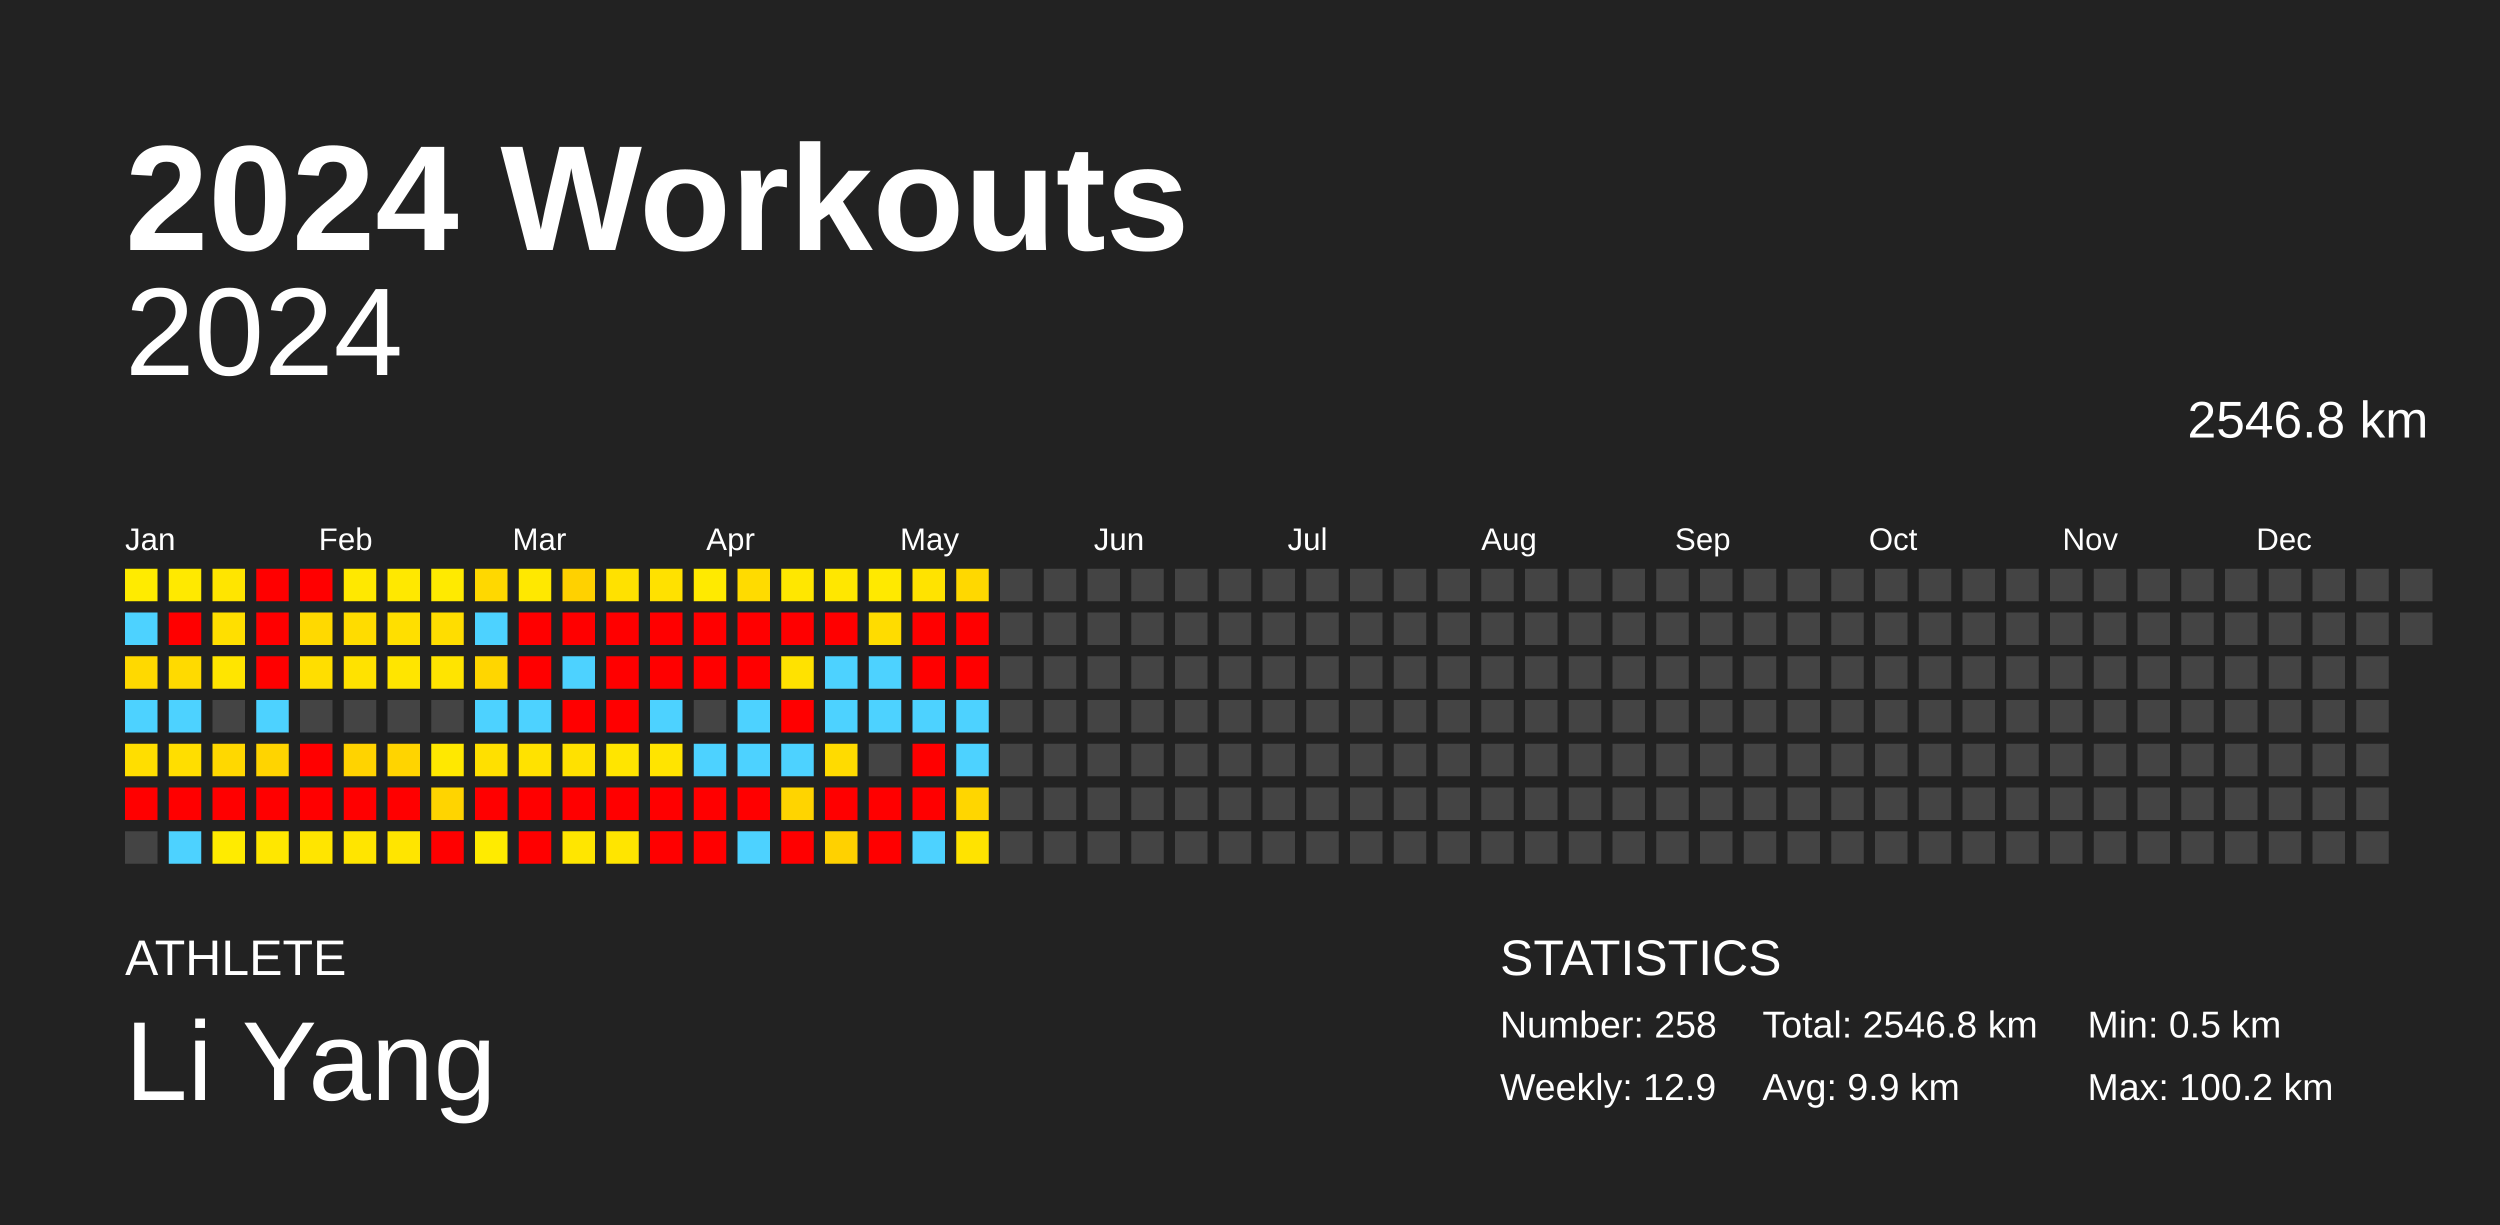
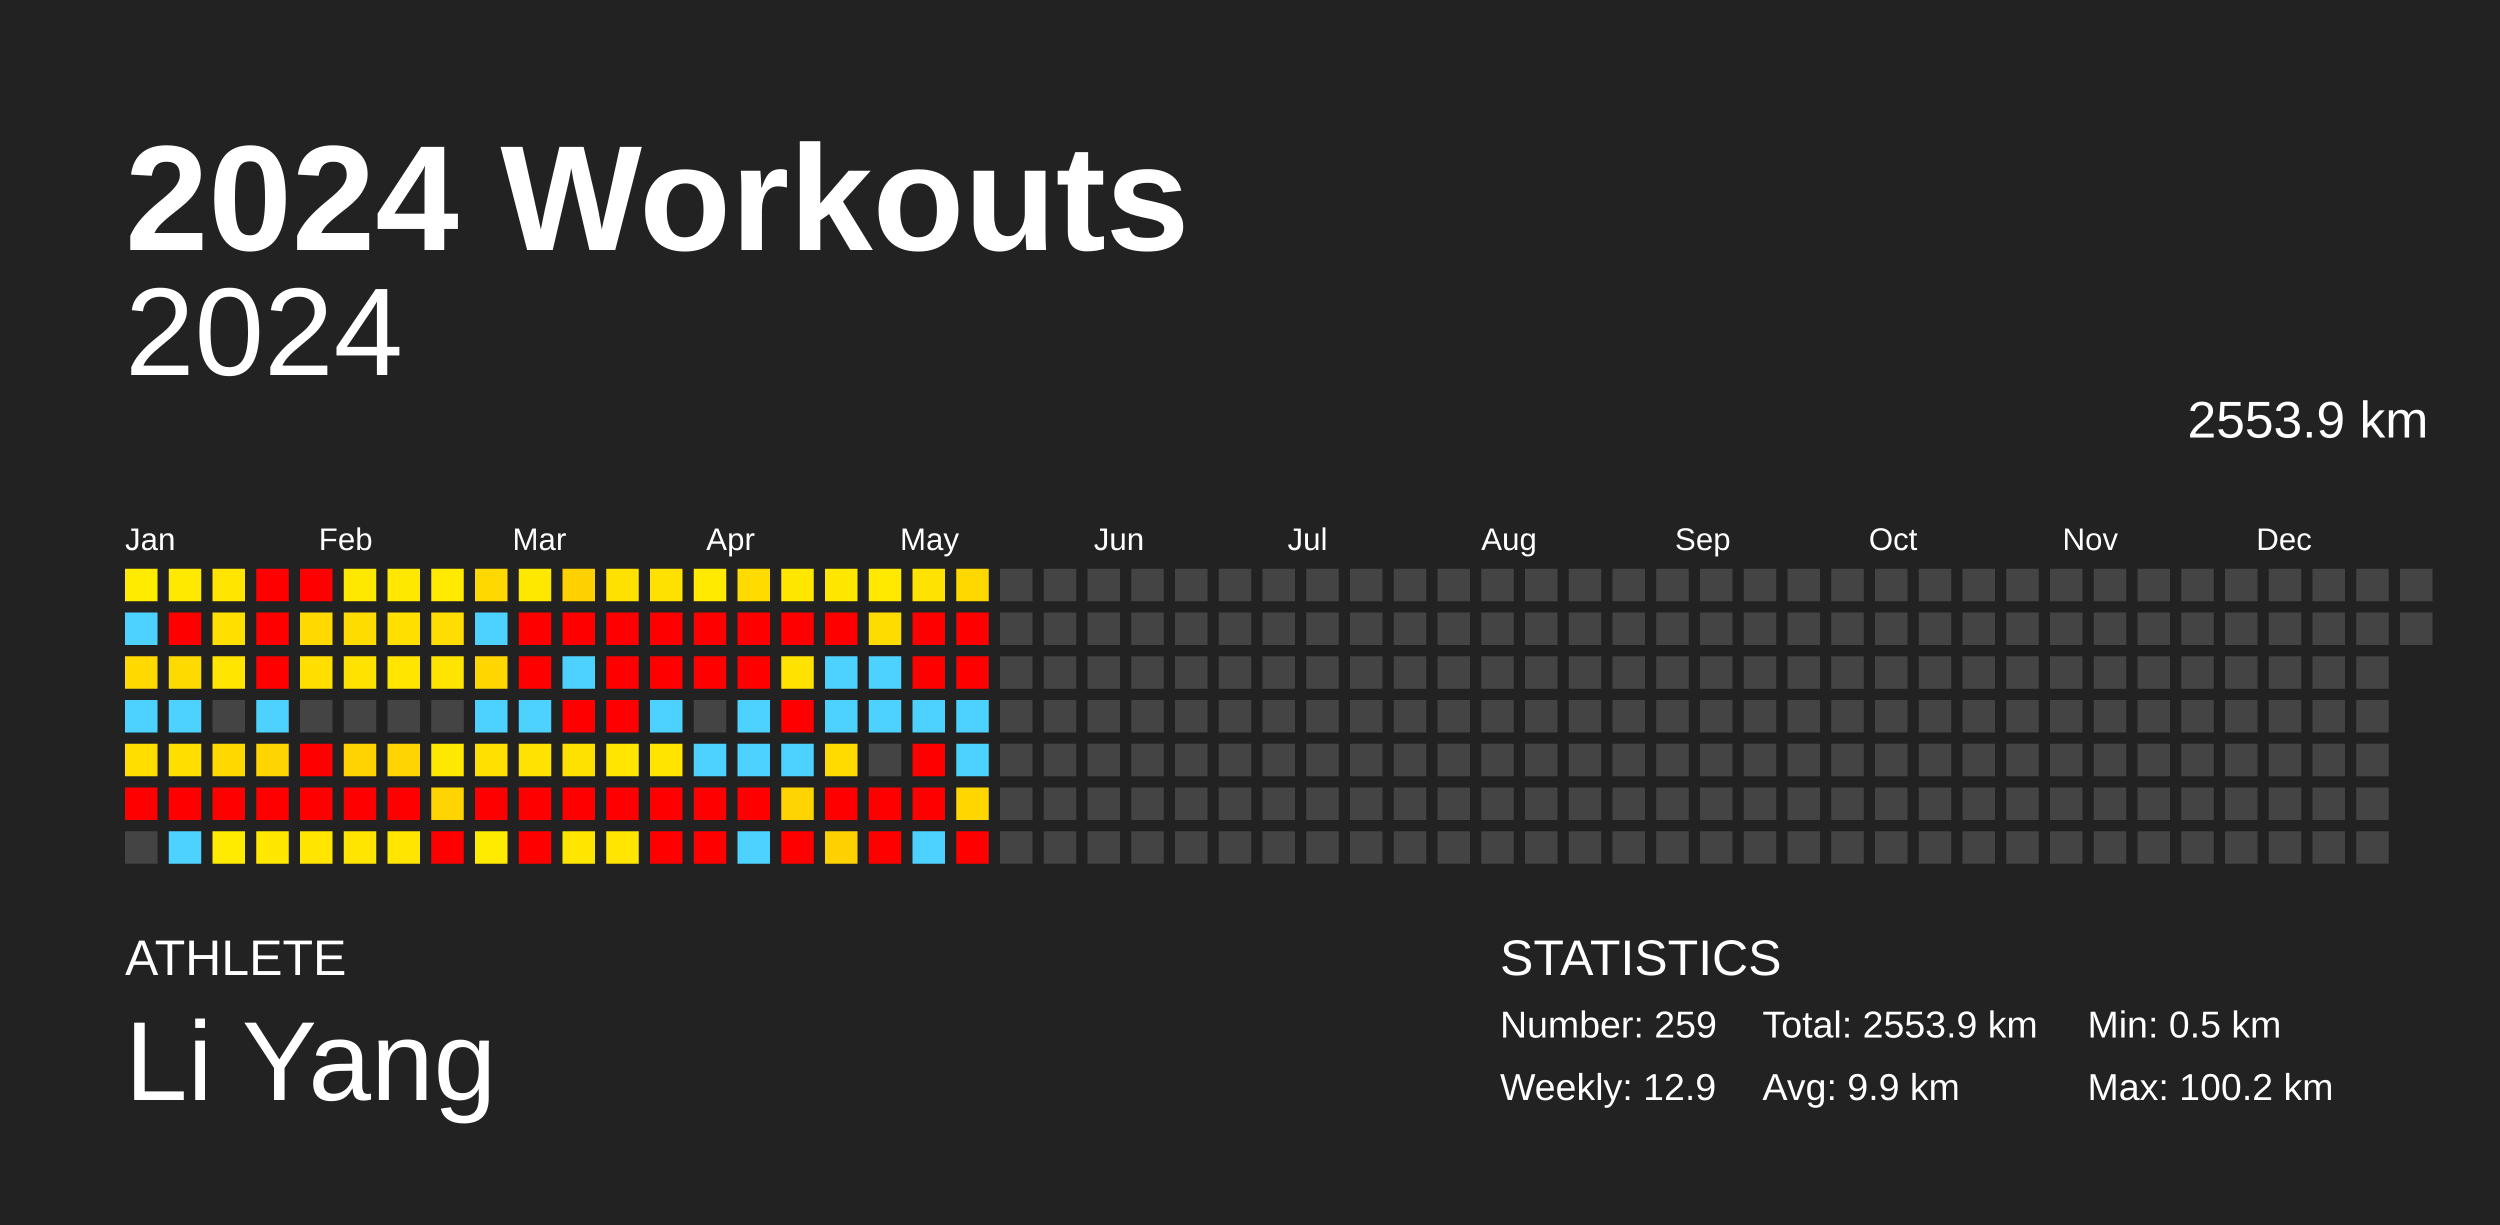
<svg xmlns="http://www.w3.org/2000/svg" baseProfile="full" height="98mm" version="1.1" viewBox="0,0,200,98" width="200mm">
  <defs />
  <rect fill="#222222" height="98" width="200" x="0" y="0" />
  <text fill="#FFFFFF" style="font-size:12px; font-family:Arial; font-weight:bold;" x="10" y="20">2024 Workouts</text>
  <text fill="#FFFFFF" style="font-size:4px; font-family:Arial" x="10" y="78">ATHLETE</text>
  <text fill="#FFFFFF" style="font-size:9px; font-family:Arial" x="10" y="88">Li Yang</text>
  <text fill="#FFFFFF" style="font-size:4px; font-family:Arial" x="120" y="78">STATISTICS</text>
-   <text fill="#FFFFFF" style="font-size:3px; font-family:Arial" x="120" y="83">Number: 258</text>
+   <text fill="#FFFFFF" style="font-size:3px; font-family:Arial" x="120" y="83">Number: 259</text>
  <text fill="#FFFFFF" style="font-size:3px; font-family:Arial" x="120" y="88">Weekly: 12.9</text>
-   <text fill="#FFFFFF" style="font-size:3px; font-family:Arial" x="141" y="83">Total: 2546.8 km</text>
+   <text fill="#FFFFFF" style="font-size:3px; font-family:Arial" x="141" y="83">Total: 2553.9 km</text>
  <text fill="#FFFFFF" style="font-size:3px; font-family:Arial" x="141" y="88">Avg: 9.9 km</text>
  <text fill="#FFFFFF" style="font-size:3px; font-family:Arial" x="167" y="83">Min: 0.5 km</text>
  <text fill="#FFFFFF" style="font-size:3px; font-family:Arial" x="167" y="88">Max: 100.2 km</text>
  <text alignment-baseline="hanging" fill="#FFFFFF" style="font-size:10.0px; font-family:Arial;" x="10" y="30">2024</text>
-   <text alignment-baseline="hanging" fill="#FFFFFF" style="font-size:4.125px; font-family:Arial;" x="175" y="35">2546.8 km</text>
+   <text alignment-baseline="hanging" fill="#FFFFFF" style="font-size:4.125px; font-family:Arial;" x="175" y="35">2553.9 km</text>
  <text fill="#FFFFFF" style="font-size:2.5px; font-family:Arial" x="10.0" y="44">Jan</text>
  <text fill="#FFFFFF" style="font-size:2.5px; font-family:Arial" x="25.5" y="44">Feb</text>
  <text fill="#FFFFFF" style="font-size:2.5px; font-family:Arial" x="41.0" y="44">Mar</text>
  <text fill="#FFFFFF" style="font-size:2.5px; font-family:Arial" x="56.5" y="44">Apr</text>
  <text fill="#FFFFFF" style="font-size:2.5px; font-family:Arial" x="72.0" y="44">May</text>
  <text fill="#FFFFFF" style="font-size:2.5px; font-family:Arial" x="87.5" y="44">Jun</text>
  <text fill="#FFFFFF" style="font-size:2.5px; font-family:Arial" x="103.0" y="44">Jul</text>
  <text fill="#FFFFFF" style="font-size:2.5px; font-family:Arial" x="118.5" y="44">Aug</text>
  <text fill="#FFFFFF" style="font-size:2.5px; font-family:Arial" x="134.0" y="44">Sep</text>
  <text fill="#FFFFFF" style="font-size:2.5px; font-family:Arial" x="149.5" y="44">Oct</text>
  <text fill="#FFFFFF" style="font-size:2.5px; font-family:Arial" x="165.0" y="44">Nov</text>
  <text fill="#FFFFFF" style="font-size:2.5px; font-family:Arial" x="180.5" y="44">Dec</text>
  <rect fill="#ffeb00" height="2.6" width="2.6" x="10.0" y="45.5" />
  <rect fill="#4dd2ff" height="2.6" width="2.6" x="10.0" y="49.0" />
  <rect fill="#ffd900" height="2.6" width="2.6" x="10.0" y="52.5" />
  <rect fill="#4dd2ff" height="2.6" width="2.6" x="10.0" y="56.0" />
  <rect fill="#ffde00" height="2.6" width="2.6" x="10.0" y="59.5" />
  <rect fill="red" height="2.6" width="2.6" x="10.0" y="63.0" />
  <rect fill="#444444" height="2.6" width="2.6" x="10.0" y="66.5" />
  <rect fill="#ffe900" height="2.6" width="2.6" x="13.5" y="45.5" />
  <rect fill="red" height="2.6" width="2.6" x="13.5" y="49.0" />
  <rect fill="#ffda00" height="2.6" width="2.6" x="13.5" y="52.5" />
  <rect fill="#4dd2ff" height="2.6" width="2.6" x="13.5" y="56.0" />
  <rect fill="#ffde00" height="2.6" width="2.6" x="13.5" y="59.5" />
  <rect fill="red" height="2.6" width="2.6" x="13.5" y="63.0" />
  <rect fill="#4dd2ff" height="2.6" width="2.6" x="13.5" y="66.5" />
  <rect fill="#ffe500" height="2.6" width="2.6" x="17.0" y="45.5" />
  <rect fill="#ffdf00" height="2.6" width="2.6" x="17.0" y="49.0" />
  <rect fill="#ffe500" height="2.6" width="2.6" x="17.0" y="52.5" />
  <rect fill="#444444" height="2.6" width="2.6" x="17.0" y="56.0" />
  <rect fill="#ffd800" height="2.6" width="2.6" x="17.0" y="59.5" />
  <rect fill="red" height="2.6" width="2.6" x="17.0" y="63.0" />
  <rect fill="#ffeb00" height="2.6" width="2.6" x="17.0" y="66.5" />
  <rect fill="red" height="2.6" width="2.6" x="20.5" y="45.5" />
  <rect fill="red" height="2.6" width="2.6" x="20.5" y="49.0" />
  <rect fill="red" height="2.6" width="2.6" x="20.5" y="52.5" />
  <rect fill="#4dd2ff" height="2.6" width="2.6" x="20.5" y="56.0" />
  <rect fill="#ffd400" height="2.6" width="2.6" x="20.5" y="59.5" />
  <rect fill="red" height="2.6" width="2.6" x="20.5" y="63.0" />
  <rect fill="#ffe700" height="2.6" width="2.6" x="20.5" y="66.5" />
  <rect fill="red" height="2.6" width="2.6" x="24.0" y="45.5" />
  <rect fill="#ffd900" height="2.6" width="2.6" x="24.0" y="49.0" />
  <rect fill="#ffde00" height="2.6" width="2.6" x="24.0" y="52.5" />
  <rect fill="#444444" height="2.6" width="2.6" x="24.0" y="56.0" />
  <rect fill="red" height="2.6" width="2.6" x="24.0" y="59.5" />
  <rect fill="red" height="2.6" width="2.6" x="24.0" y="63.0" />
  <rect fill="#ffe500" height="2.6" width="2.6" x="24.0" y="66.5" />
  <rect fill="#ffe800" height="2.6" width="2.6" x="27.5" y="45.5" />
  <rect fill="#ffdc00" height="2.6" width="2.6" x="27.5" y="49.0" />
  <rect fill="#ffe200" height="2.6" width="2.6" x="27.5" y="52.5" />
  <rect fill="#444444" height="2.6" width="2.6" x="27.5" y="56.0" />
  <rect fill="#ffd300" height="2.6" width="2.6" x="27.5" y="59.5" />
  <rect fill="red" height="2.6" width="2.6" x="27.5" y="63.0" />
  <rect fill="#ffe500" height="2.6" width="2.6" x="27.5" y="66.5" />
  <rect fill="#ffe800" height="2.6" width="2.6" x="31.0" y="45.5" />
  <rect fill="#ffdf00" height="2.6" width="2.6" x="31.0" y="49.0" />
  <rect fill="#ffe500" height="2.6" width="2.6" x="31.0" y="52.5" />
  <rect fill="#444444" height="2.6" width="2.6" x="31.0" y="56.0" />
  <rect fill="#ffd400" height="2.6" width="2.6" x="31.0" y="59.5" />
  <rect fill="red" height="2.6" width="2.6" x="31.0" y="63.0" />
  <rect fill="#ffe500" height="2.6" width="2.6" x="31.0" y="66.5" />
  <rect fill="#ffea00" height="2.6" width="2.6" x="34.5" y="45.5" />
  <rect fill="#ffdd00" height="2.6" width="2.6" x="34.5" y="49.0" />
  <rect fill="#ffe400" height="2.6" width="2.6" x="34.5" y="52.5" />
  <rect fill="#444444" height="2.6" width="2.6" x="34.5" y="56.0" />
  <rect fill="#ffe800" height="2.6" width="2.6" x="34.5" y="59.5" />
  <rect fill="#ffd400" height="2.6" width="2.6" x="34.5" y="63.0" />
  <rect fill="red" height="2.6" width="2.6" x="34.5" y="66.5" />
  <rect fill="#ffd800" height="2.6" width="2.6" x="38.0" y="45.5" />
  <rect fill="#4dd2ff" height="2.6" width="2.6" x="38.0" y="49.0" />
  <rect fill="#ffd600" height="2.6" width="2.6" x="38.0" y="52.5" />
  <rect fill="#4dd2ff" height="2.6" width="2.6" x="38.0" y="56.0" />
  <rect fill="#ffe000" height="2.6" width="2.6" x="38.0" y="59.5" />
  <rect fill="red" height="2.6" width="2.6" x="38.0" y="63.0" />
  <rect fill="#ffeb00" height="2.6" width="2.6" x="38.0" y="66.5" />
  <rect fill="#ffe800" height="2.6" width="2.6" x="41.5" y="45.5" />
  <rect fill="red" height="2.6" width="2.6" x="41.5" y="49.0" />
  <rect fill="red" height="2.6" width="2.6" x="41.5" y="52.5" />
  <rect fill="#4dd2ff" height="2.6" width="2.6" x="41.5" y="56.0" />
  <rect fill="#ffe200" height="2.6" width="2.6" x="41.5" y="59.5" />
  <rect fill="red" height="2.6" width="2.6" x="41.5" y="63.0" />
  <rect fill="red" height="2.6" width="2.6" x="41.5" y="66.5" />
  <rect fill="#ffd100" height="2.6" width="2.6" x="45.0" y="45.5" />
  <rect fill="red" height="2.6" width="2.6" x="45.0" y="49.0" />
  <rect fill="#4dd2ff" height="2.6" width="2.6" x="45.0" y="52.5" />
  <rect fill="red" height="2.6" width="2.6" x="45.0" y="56.0" />
  <rect fill="#ffe100" height="2.6" width="2.6" x="45.0" y="59.5" />
  <rect fill="red" height="2.6" width="2.6" x="45.0" y="63.0" />
  <rect fill="#ffe600" height="2.6" width="2.6" x="45.0" y="66.5" />
  <rect fill="#ffe100" height="2.6" width="2.6" x="48.5" y="45.5" />
  <rect fill="red" height="2.6" width="2.6" x="48.5" y="49.0" />
  <rect fill="red" height="2.6" width="2.6" x="48.5" y="52.5" />
  <rect fill="red" height="2.6" width="2.6" x="48.5" y="56.0" />
  <rect fill="#ffe500" height="2.6" width="2.6" x="48.5" y="59.5" />
  <rect fill="red" height="2.6" width="2.6" x="48.5" y="63.0" />
  <rect fill="#ffe500" height="2.6" width="2.6" x="48.5" y="66.5" />
  <rect fill="#ffe100" height="2.6" width="2.6" x="52.0" y="45.5" />
  <rect fill="red" height="2.6" width="2.6" x="52.0" y="49.0" />
  <rect fill="red" height="2.6" width="2.6" x="52.0" y="52.5" />
  <rect fill="#4dd2ff" height="2.6" width="2.6" x="52.0" y="56.0" />
  <rect fill="#ffe400" height="2.6" width="2.6" x="52.0" y="59.5" />
  <rect fill="red" height="2.6" width="2.6" x="52.0" y="63.0" />
  <rect fill="red" height="2.6" width="2.6" x="52.0" y="66.5" />
  <rect fill="#ffea00" height="2.6" width="2.6" x="55.5" y="45.5" />
  <rect fill="red" height="2.6" width="2.6" x="55.5" y="49.0" />
  <rect fill="red" height="2.6" width="2.6" x="55.5" y="52.5" />
  <rect fill="#444444" height="2.6" width="2.6" x="55.5" y="56.0" />
  <rect fill="#4dd2ff" height="2.6" width="2.6" x="55.5" y="59.5" />
  <rect fill="red" height="2.6" width="2.6" x="55.5" y="63.0" />
  <rect fill="red" height="2.6" width="2.6" x="55.5" y="66.5" />
  <rect fill="#ffdb00" height="2.6" width="2.6" x="59.0" y="45.5" />
  <rect fill="red" height="2.6" width="2.6" x="59.0" y="49.0" />
  <rect fill="red" height="2.6" width="2.6" x="59.0" y="52.5" />
  <rect fill="#4dd2ff" height="2.6" width="2.6" x="59.0" y="56.0" />
  <rect fill="#4dd2ff" height="2.6" width="2.6" x="59.0" y="59.5" />
  <rect fill="red" height="2.6" width="2.6" x="59.0" y="63.0" />
  <rect fill="#4dd2ff" height="2.6" width="2.6" x="59.0" y="66.5" />
  <rect fill="#ffe700" height="2.6" width="2.6" x="62.5" y="45.5" />
  <rect fill="red" height="2.6" width="2.6" x="62.5" y="49.0" />
  <rect fill="#ffe200" height="2.6" width="2.6" x="62.5" y="52.5" />
  <rect fill="red" height="2.6" width="2.6" x="62.5" y="56.0" />
  <rect fill="#4dd2ff" height="2.6" width="2.6" x="62.5" y="59.5" />
  <rect fill="#ffd400" height="2.6" width="2.6" x="62.5" y="63.0" />
  <rect fill="red" height="2.6" width="2.6" x="62.5" y="66.5" />
  <rect fill="#ffe700" height="2.6" width="2.6" x="66.0" y="45.5" />
  <rect fill="red" height="2.6" width="2.6" x="66.0" y="49.0" />
  <rect fill="#4dd2ff" height="2.6" width="2.6" x="66.0" y="52.5" />
  <rect fill="#4dd2ff" height="2.6" width="2.6" x="66.0" y="56.0" />
  <rect fill="#ffdb00" height="2.6" width="2.6" x="66.0" y="59.5" />
  <rect fill="red" height="2.6" width="2.6" x="66.0" y="63.0" />
  <rect fill="#ffd100" height="2.6" width="2.6" x="66.0" y="66.5" />
  <rect fill="#ffe900" height="2.6" width="2.6" x="69.5" y="45.5" />
  <rect fill="#ffdc00" height="2.6" width="2.6" x="69.5" y="49.0" />
  <rect fill="#4dd2ff" height="2.6" width="2.6" x="69.5" y="52.5" />
  <rect fill="#4dd2ff" height="2.6" width="2.6" x="69.5" y="56.0" />
  <rect fill="#444444" height="2.6" width="2.6" x="69.5" y="59.5" />
  <rect fill="red" height="2.6" width="2.6" x="69.5" y="63.0" />
  <rect fill="red" height="2.6" width="2.6" x="69.5" y="66.5" />
  <rect fill="#ffe300" height="2.6" width="2.6" x="73.0" y="45.5" />
  <rect fill="red" height="2.6" width="2.6" x="73.0" y="49.0" />
  <rect fill="red" height="2.6" width="2.6" x="73.0" y="52.5" />
  <rect fill="#4dd2ff" height="2.6" width="2.6" x="73.0" y="56.0" />
  <rect fill="red" height="2.6" width="2.6" x="73.0" y="59.5" />
  <rect fill="red" height="2.6" width="2.6" x="73.0" y="63.0" />
  <rect fill="#4dd2ff" height="2.6" width="2.6" x="73.0" y="66.5" />
  <rect fill="#ffd800" height="2.6" width="2.6" x="76.5" y="45.5" />
  <rect fill="red" height="2.6" width="2.6" x="76.5" y="49.0" />
  <rect fill="red" height="2.6" width="2.6" x="76.5" y="52.5" />
  <rect fill="#4dd2ff" height="2.6" width="2.6" x="76.5" y="56.0" />
  <rect fill="#4dd2ff" height="2.6" width="2.6" x="76.5" y="59.5" />
  <rect fill="#ffd600" height="2.6" width="2.6" x="76.5" y="63.0" />
-   <rect fill="#ffe300" height="2.6" width="2.6" x="76.5" y="66.5" />
+   <rect fill="red" height="2.6" width="2.6" x="76.5" y="66.5" />
  <rect fill="#444444" height="2.6" width="2.6" x="80.0" y="45.5" />
  <rect fill="#444444" height="2.6" width="2.6" x="80.0" y="49.0" />
  <rect fill="#444444" height="2.6" width="2.6" x="80.0" y="52.5" />
  <rect fill="#444444" height="2.6" width="2.6" x="80.0" y="56.0" />
  <rect fill="#444444" height="2.6" width="2.6" x="80.0" y="59.5" />
  <rect fill="#444444" height="2.6" width="2.6" x="80.0" y="63.0" />
  <rect fill="#444444" height="2.6" width="2.6" x="80.0" y="66.5" />
  <rect fill="#444444" height="2.6" width="2.6" x="83.5" y="45.5" />
  <rect fill="#444444" height="2.6" width="2.6" x="83.5" y="49.0" />
  <rect fill="#444444" height="2.6" width="2.6" x="83.5" y="52.5" />
  <rect fill="#444444" height="2.6" width="2.6" x="83.5" y="56.0" />
  <rect fill="#444444" height="2.6" width="2.6" x="83.5" y="59.5" />
  <rect fill="#444444" height="2.6" width="2.6" x="83.5" y="63.0" />
  <rect fill="#444444" height="2.6" width="2.6" x="83.5" y="66.5" />
  <rect fill="#444444" height="2.6" width="2.6" x="87.0" y="45.5" />
  <rect fill="#444444" height="2.6" width="2.6" x="87.0" y="49.0" />
  <rect fill="#444444" height="2.6" width="2.6" x="87.0" y="52.5" />
  <rect fill="#444444" height="2.6" width="2.6" x="87.0" y="56.0" />
  <rect fill="#444444" height="2.6" width="2.6" x="87.0" y="59.5" />
  <rect fill="#444444" height="2.6" width="2.6" x="87.0" y="63.0" />
  <rect fill="#444444" height="2.6" width="2.6" x="87.0" y="66.5" />
  <rect fill="#444444" height="2.6" width="2.6" x="90.5" y="45.5" />
  <rect fill="#444444" height="2.6" width="2.6" x="90.5" y="49.0" />
  <rect fill="#444444" height="2.6" width="2.6" x="90.5" y="52.5" />
  <rect fill="#444444" height="2.6" width="2.6" x="90.5" y="56.0" />
  <rect fill="#444444" height="2.6" width="2.6" x="90.5" y="59.5" />
  <rect fill="#444444" height="2.6" width="2.6" x="90.5" y="63.0" />
  <rect fill="#444444" height="2.6" width="2.6" x="90.5" y="66.5" />
  <rect fill="#444444" height="2.6" width="2.6" x="94.0" y="45.5" />
  <rect fill="#444444" height="2.6" width="2.6" x="94.0" y="49.0" />
  <rect fill="#444444" height="2.6" width="2.6" x="94.0" y="52.5" />
  <rect fill="#444444" height="2.6" width="2.6" x="94.0" y="56.0" />
  <rect fill="#444444" height="2.6" width="2.6" x="94.0" y="59.5" />
  <rect fill="#444444" height="2.6" width="2.6" x="94.0" y="63.0" />
  <rect fill="#444444" height="2.6" width="2.6" x="94.0" y="66.5" />
  <rect fill="#444444" height="2.6" width="2.6" x="97.5" y="45.5" />
  <rect fill="#444444" height="2.6" width="2.6" x="97.5" y="49.0" />
  <rect fill="#444444" height="2.6" width="2.6" x="97.5" y="52.5" />
  <rect fill="#444444" height="2.6" width="2.6" x="97.5" y="56.0" />
  <rect fill="#444444" height="2.6" width="2.6" x="97.5" y="59.5" />
  <rect fill="#444444" height="2.6" width="2.6" x="97.5" y="63.0" />
  <rect fill="#444444" height="2.6" width="2.6" x="97.5" y="66.5" />
  <rect fill="#444444" height="2.6" width="2.6" x="101.0" y="45.5" />
  <rect fill="#444444" height="2.6" width="2.6" x="101.0" y="49.0" />
  <rect fill="#444444" height="2.6" width="2.6" x="101.0" y="52.5" />
  <rect fill="#444444" height="2.6" width="2.6" x="101.0" y="56.0" />
  <rect fill="#444444" height="2.6" width="2.6" x="101.0" y="59.5" />
  <rect fill="#444444" height="2.6" width="2.6" x="101.0" y="63.0" />
  <rect fill="#444444" height="2.6" width="2.6" x="101.0" y="66.5" />
  <rect fill="#444444" height="2.6" width="2.6" x="104.5" y="45.5" />
  <rect fill="#444444" height="2.6" width="2.6" x="104.5" y="49.0" />
  <rect fill="#444444" height="2.6" width="2.6" x="104.5" y="52.5" />
  <rect fill="#444444" height="2.6" width="2.6" x="104.5" y="56.0" />
  <rect fill="#444444" height="2.6" width="2.6" x="104.5" y="59.5" />
  <rect fill="#444444" height="2.6" width="2.6" x="104.5" y="63.0" />
  <rect fill="#444444" height="2.6" width="2.6" x="104.5" y="66.5" />
  <rect fill="#444444" height="2.6" width="2.6" x="108.0" y="45.5" />
  <rect fill="#444444" height="2.6" width="2.6" x="108.0" y="49.0" />
  <rect fill="#444444" height="2.6" width="2.6" x="108.0" y="52.5" />
  <rect fill="#444444" height="2.6" width="2.6" x="108.0" y="56.0" />
  <rect fill="#444444" height="2.6" width="2.6" x="108.0" y="59.5" />
  <rect fill="#444444" height="2.6" width="2.6" x="108.0" y="63.0" />
  <rect fill="#444444" height="2.6" width="2.6" x="108.0" y="66.5" />
  <rect fill="#444444" height="2.6" width="2.6" x="111.5" y="45.5" />
  <rect fill="#444444" height="2.6" width="2.6" x="111.5" y="49.0" />
  <rect fill="#444444" height="2.6" width="2.6" x="111.5" y="52.5" />
  <rect fill="#444444" height="2.6" width="2.6" x="111.5" y="56.0" />
  <rect fill="#444444" height="2.6" width="2.6" x="111.5" y="59.5" />
  <rect fill="#444444" height="2.6" width="2.6" x="111.5" y="63.0" />
  <rect fill="#444444" height="2.6" width="2.6" x="111.5" y="66.5" />
  <rect fill="#444444" height="2.6" width="2.6" x="115.0" y="45.5" />
  <rect fill="#444444" height="2.6" width="2.6" x="115.0" y="49.0" />
  <rect fill="#444444" height="2.6" width="2.6" x="115.0" y="52.5" />
  <rect fill="#444444" height="2.6" width="2.6" x="115.0" y="56.0" />
  <rect fill="#444444" height="2.6" width="2.6" x="115.0" y="59.5" />
  <rect fill="#444444" height="2.6" width="2.6" x="115.0" y="63.0" />
  <rect fill="#444444" height="2.6" width="2.6" x="115.0" y="66.5" />
  <rect fill="#444444" height="2.6" width="2.6" x="118.5" y="45.5" />
  <rect fill="#444444" height="2.6" width="2.6" x="118.5" y="49.0" />
  <rect fill="#444444" height="2.6" width="2.6" x="118.5" y="52.5" />
  <rect fill="#444444" height="2.6" width="2.6" x="118.5" y="56.0" />
  <rect fill="#444444" height="2.6" width="2.6" x="118.5" y="59.5" />
  <rect fill="#444444" height="2.6" width="2.6" x="118.5" y="63.0" />
  <rect fill="#444444" height="2.6" width="2.6" x="118.5" y="66.5" />
  <rect fill="#444444" height="2.6" width="2.6" x="122.0" y="45.5" />
  <rect fill="#444444" height="2.6" width="2.6" x="122.0" y="49.0" />
  <rect fill="#444444" height="2.6" width="2.6" x="122.0" y="52.5" />
  <rect fill="#444444" height="2.6" width="2.6" x="122.0" y="56.0" />
  <rect fill="#444444" height="2.6" width="2.6" x="122.0" y="59.5" />
  <rect fill="#444444" height="2.6" width="2.6" x="122.0" y="63.0" />
  <rect fill="#444444" height="2.6" width="2.6" x="122.0" y="66.5" />
  <rect fill="#444444" height="2.6" width="2.6" x="125.5" y="45.5" />
  <rect fill="#444444" height="2.6" width="2.6" x="125.5" y="49.0" />
  <rect fill="#444444" height="2.6" width="2.6" x="125.5" y="52.5" />
  <rect fill="#444444" height="2.6" width="2.6" x="125.5" y="56.0" />
  <rect fill="#444444" height="2.6" width="2.6" x="125.5" y="59.5" />
  <rect fill="#444444" height="2.6" width="2.6" x="125.5" y="63.0" />
  <rect fill="#444444" height="2.6" width="2.6" x="125.5" y="66.5" />
  <rect fill="#444444" height="2.6" width="2.6" x="129.0" y="45.5" />
  <rect fill="#444444" height="2.6" width="2.6" x="129.0" y="49.0" />
  <rect fill="#444444" height="2.6" width="2.6" x="129.0" y="52.5" />
  <rect fill="#444444" height="2.6" width="2.6" x="129.0" y="56.0" />
  <rect fill="#444444" height="2.6" width="2.6" x="129.0" y="59.5" />
  <rect fill="#444444" height="2.6" width="2.6" x="129.0" y="63.0" />
  <rect fill="#444444" height="2.6" width="2.6" x="129.0" y="66.5" />
  <rect fill="#444444" height="2.6" width="2.6" x="132.5" y="45.5" />
  <rect fill="#444444" height="2.6" width="2.6" x="132.5" y="49.0" />
  <rect fill="#444444" height="2.6" width="2.6" x="132.5" y="52.5" />
  <rect fill="#444444" height="2.6" width="2.6" x="132.5" y="56.0" />
  <rect fill="#444444" height="2.6" width="2.6" x="132.5" y="59.5" />
  <rect fill="#444444" height="2.6" width="2.6" x="132.5" y="63.0" />
  <rect fill="#444444" height="2.6" width="2.6" x="132.5" y="66.5" />
  <rect fill="#444444" height="2.6" width="2.6" x="136.0" y="45.5" />
  <rect fill="#444444" height="2.6" width="2.6" x="136.0" y="49.0" />
  <rect fill="#444444" height="2.6" width="2.6" x="136.0" y="52.5" />
  <rect fill="#444444" height="2.6" width="2.6" x="136.0" y="56.0" />
  <rect fill="#444444" height="2.6" width="2.6" x="136.0" y="59.5" />
  <rect fill="#444444" height="2.6" width="2.6" x="136.0" y="63.0" />
  <rect fill="#444444" height="2.6" width="2.6" x="136.0" y="66.5" />
  <rect fill="#444444" height="2.6" width="2.6" x="139.5" y="45.5" />
  <rect fill="#444444" height="2.6" width="2.6" x="139.5" y="49.0" />
  <rect fill="#444444" height="2.6" width="2.6" x="139.5" y="52.5" />
  <rect fill="#444444" height="2.6" width="2.6" x="139.5" y="56.0" />
  <rect fill="#444444" height="2.6" width="2.6" x="139.5" y="59.5" />
  <rect fill="#444444" height="2.6" width="2.6" x="139.5" y="63.0" />
  <rect fill="#444444" height="2.6" width="2.6" x="139.5" y="66.5" />
  <rect fill="#444444" height="2.6" width="2.6" x="143.0" y="45.5" />
  <rect fill="#444444" height="2.6" width="2.6" x="143.0" y="49.0" />
  <rect fill="#444444" height="2.6" width="2.6" x="143.0" y="52.5" />
  <rect fill="#444444" height="2.6" width="2.6" x="143.0" y="56.0" />
  <rect fill="#444444" height="2.6" width="2.6" x="143.0" y="59.5" />
  <rect fill="#444444" height="2.6" width="2.6" x="143.0" y="63.0" />
  <rect fill="#444444" height="2.6" width="2.6" x="143.0" y="66.5" />
  <rect fill="#444444" height="2.6" width="2.6" x="146.5" y="45.5" />
  <rect fill="#444444" height="2.6" width="2.6" x="146.5" y="49.0" />
  <rect fill="#444444" height="2.6" width="2.6" x="146.5" y="52.5" />
  <rect fill="#444444" height="2.6" width="2.6" x="146.5" y="56.0" />
  <rect fill="#444444" height="2.6" width="2.6" x="146.5" y="59.5" />
  <rect fill="#444444" height="2.6" width="2.6" x="146.5" y="63.0" />
  <rect fill="#444444" height="2.6" width="2.6" x="146.5" y="66.5" />
  <rect fill="#444444" height="2.6" width="2.6" x="150.0" y="45.5" />
  <rect fill="#444444" height="2.6" width="2.6" x="150.0" y="49.0" />
  <rect fill="#444444" height="2.6" width="2.6" x="150.0" y="52.5" />
  <rect fill="#444444" height="2.6" width="2.6" x="150.0" y="56.0" />
  <rect fill="#444444" height="2.6" width="2.6" x="150.0" y="59.5" />
  <rect fill="#444444" height="2.6" width="2.6" x="150.0" y="63.0" />
  <rect fill="#444444" height="2.6" width="2.6" x="150.0" y="66.5" />
  <rect fill="#444444" height="2.6" width="2.6" x="153.5" y="45.5" />
  <rect fill="#444444" height="2.6" width="2.6" x="153.5" y="49.0" />
  <rect fill="#444444" height="2.6" width="2.6" x="153.5" y="52.5" />
  <rect fill="#444444" height="2.6" width="2.6" x="153.5" y="56.0" />
  <rect fill="#444444" height="2.6" width="2.6" x="153.5" y="59.5" />
  <rect fill="#444444" height="2.6" width="2.6" x="153.5" y="63.0" />
  <rect fill="#444444" height="2.6" width="2.6" x="153.5" y="66.5" />
  <rect fill="#444444" height="2.6" width="2.6" x="157.0" y="45.5" />
  <rect fill="#444444" height="2.6" width="2.6" x="157.0" y="49.0" />
  <rect fill="#444444" height="2.6" width="2.6" x="157.0" y="52.5" />
  <rect fill="#444444" height="2.6" width="2.6" x="157.0" y="56.0" />
  <rect fill="#444444" height="2.6" width="2.6" x="157.0" y="59.5" />
  <rect fill="#444444" height="2.6" width="2.6" x="157.0" y="63.0" />
  <rect fill="#444444" height="2.6" width="2.6" x="157.0" y="66.5" />
  <rect fill="#444444" height="2.6" width="2.6" x="160.5" y="45.5" />
  <rect fill="#444444" height="2.6" width="2.6" x="160.5" y="49.0" />
  <rect fill="#444444" height="2.6" width="2.6" x="160.5" y="52.5" />
  <rect fill="#444444" height="2.6" width="2.6" x="160.5" y="56.0" />
  <rect fill="#444444" height="2.6" width="2.6" x="160.5" y="59.5" />
  <rect fill="#444444" height="2.6" width="2.6" x="160.5" y="63.0" />
  <rect fill="#444444" height="2.6" width="2.6" x="160.5" y="66.5" />
  <rect fill="#444444" height="2.6" width="2.6" x="164.0" y="45.5" />
  <rect fill="#444444" height="2.6" width="2.6" x="164.0" y="49.0" />
  <rect fill="#444444" height="2.6" width="2.6" x="164.0" y="52.5" />
  <rect fill="#444444" height="2.6" width="2.6" x="164.0" y="56.0" />
  <rect fill="#444444" height="2.6" width="2.6" x="164.0" y="59.5" />
  <rect fill="#444444" height="2.6" width="2.6" x="164.0" y="63.0" />
  <rect fill="#444444" height="2.6" width="2.6" x="164.0" y="66.5" />
  <rect fill="#444444" height="2.6" width="2.6" x="167.5" y="45.5" />
  <rect fill="#444444" height="2.6" width="2.6" x="167.5" y="49.0" />
  <rect fill="#444444" height="2.6" width="2.6" x="167.5" y="52.5" />
  <rect fill="#444444" height="2.6" width="2.6" x="167.5" y="56.0" />
  <rect fill="#444444" height="2.6" width="2.6" x="167.5" y="59.5" />
  <rect fill="#444444" height="2.6" width="2.6" x="167.5" y="63.0" />
  <rect fill="#444444" height="2.6" width="2.6" x="167.5" y="66.5" />
  <rect fill="#444444" height="2.6" width="2.6" x="171.0" y="45.5" />
  <rect fill="#444444" height="2.6" width="2.6" x="171.0" y="49.0" />
  <rect fill="#444444" height="2.6" width="2.6" x="171.0" y="52.5" />
  <rect fill="#444444" height="2.6" width="2.6" x="171.0" y="56.0" />
  <rect fill="#444444" height="2.6" width="2.6" x="171.0" y="59.5" />
  <rect fill="#444444" height="2.6" width="2.6" x="171.0" y="63.0" />
  <rect fill="#444444" height="2.6" width="2.6" x="171.0" y="66.5" />
  <rect fill="#444444" height="2.6" width="2.6" x="174.5" y="45.5" />
  <rect fill="#444444" height="2.6" width="2.6" x="174.5" y="49.0" />
  <rect fill="#444444" height="2.6" width="2.6" x="174.5" y="52.5" />
  <rect fill="#444444" height="2.6" width="2.6" x="174.5" y="56.0" />
  <rect fill="#444444" height="2.6" width="2.6" x="174.5" y="59.5" />
  <rect fill="#444444" height="2.6" width="2.6" x="174.5" y="63.0" />
  <rect fill="#444444" height="2.6" width="2.6" x="174.5" y="66.5" />
  <rect fill="#444444" height="2.6" width="2.6" x="178.0" y="45.5" />
  <rect fill="#444444" height="2.6" width="2.6" x="178.0" y="49.0" />
  <rect fill="#444444" height="2.6" width="2.6" x="178.0" y="52.5" />
  <rect fill="#444444" height="2.6" width="2.6" x="178.0" y="56.0" />
  <rect fill="#444444" height="2.6" width="2.6" x="178.0" y="59.5" />
  <rect fill="#444444" height="2.6" width="2.6" x="178.0" y="63.0" />
  <rect fill="#444444" height="2.6" width="2.6" x="178.0" y="66.5" />
  <rect fill="#444444" height="2.6" width="2.6" x="181.5" y="45.5" />
  <rect fill="#444444" height="2.6" width="2.6" x="181.5" y="49.0" />
  <rect fill="#444444" height="2.6" width="2.6" x="181.5" y="52.5" />
  <rect fill="#444444" height="2.6" width="2.6" x="181.5" y="56.0" />
  <rect fill="#444444" height="2.6" width="2.6" x="181.5" y="59.5" />
  <rect fill="#444444" height="2.6" width="2.6" x="181.5" y="63.0" />
  <rect fill="#444444" height="2.6" width="2.6" x="181.5" y="66.5" />
  <rect fill="#444444" height="2.6" width="2.6" x="185.0" y="45.5" />
  <rect fill="#444444" height="2.6" width="2.6" x="185.0" y="49.0" />
  <rect fill="#444444" height="2.6" width="2.6" x="185.0" y="52.5" />
  <rect fill="#444444" height="2.6" width="2.6" x="185.0" y="56.0" />
  <rect fill="#444444" height="2.6" width="2.6" x="185.0" y="59.5" />
  <rect fill="#444444" height="2.6" width="2.6" x="185.0" y="63.0" />
  <rect fill="#444444" height="2.6" width="2.6" x="185.0" y="66.5" />
  <rect fill="#444444" height="2.6" width="2.6" x="188.5" y="45.5" />
  <rect fill="#444444" height="2.6" width="2.6" x="188.5" y="49.0" />
  <rect fill="#444444" height="2.6" width="2.6" x="188.5" y="52.5" />
  <rect fill="#444444" height="2.6" width="2.6" x="188.5" y="56.0" />
  <rect fill="#444444" height="2.6" width="2.6" x="188.5" y="59.5" />
  <rect fill="#444444" height="2.6" width="2.6" x="188.5" y="63.0" />
  <rect fill="#444444" height="2.6" width="2.6" x="188.5" y="66.5" />
  <rect fill="#444444" height="2.6" width="2.6" x="192.0" y="45.5" />
  <rect fill="#444444" height="2.6" width="2.6" x="192.0" y="49.0" />
</svg>
